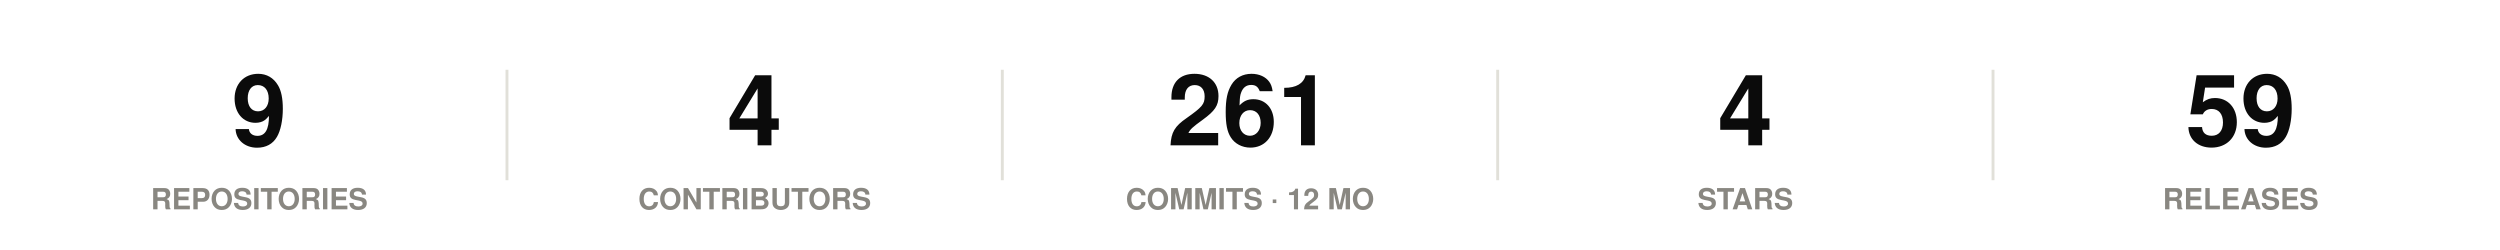
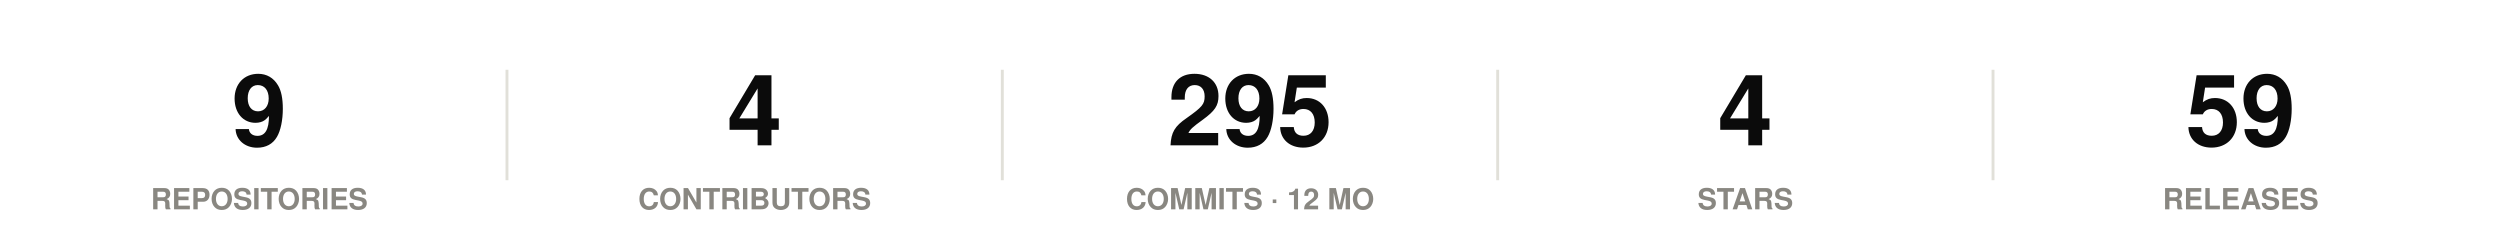
<svg xmlns="http://www.w3.org/2000/svg" width="860" height="86" viewBox="0 0 860 86" role="img">
  <rect width="860" height="86" fill="#ffffff" />
  <style>
@keyframes grow{from{transform:scaleX(0)}}
@keyframes rise{from{opacity:0;transform:translateY(9px)}}
@keyframes fade{from{opacity:0}}
@keyframes draw{to{stroke-dashoffset:0}}
.bar{transform-box:fill-box;transform-origin:left center;animation:grow .9s cubic-bezier(.22,1,.36,1) var(--d,0s) both}
.rise{animation:rise .7s cubic-bezier(.22,1,.36,1) var(--d,0s) both}
.fade{animation:fade .8s ease-out var(--d,0s) both}
.draw{animation:draw 1.7s ease-out .1s both}
@media (prefers-reduced-motion:reduce){
.bar,.rise,.fade,.draw{animation:none;transform:none;opacity:1;stroke-dashoffset:0}
}
</style>
  <g class="rise" style="--d:0.00s">
    <text x="89.2" y="50" font-family="-apple-system,BlinkMacSystemFont,'Segoe UI',Helvetica,Arial,sans-serif" font-size="34" font-weight="700" fill="#0b0b0b" text-anchor="middle">9</text>
    <text x="89.2" y="72" font-family="-apple-system,BlinkMacSystemFont,'Segoe UI',Helvetica,Arial,sans-serif" font-size="10" font-weight="600" fill="#898781" text-anchor="middle">REPOSITORIES</text>
  </g>
  <line x1="174.4" y1="24" x2="174.4" y2="62" stroke="#e1e0d9" stroke-width="1" />
  <g class="rise" style="--d:0.07s">
    <text x="259.6" y="50" font-family="-apple-system,BlinkMacSystemFont,'Segoe UI',Helvetica,Arial,sans-serif" font-size="34" font-weight="700" fill="#0b0b0b" text-anchor="middle">4</text>
    <text x="259.6" y="72" font-family="-apple-system,BlinkMacSystemFont,'Segoe UI',Helvetica,Arial,sans-serif" font-size="10" font-weight="600" fill="#898781" text-anchor="middle">CONTRIBUTORS</text>
  </g>
  <line x1="344.8" y1="24" x2="344.8" y2="62" stroke="#e1e0d9" stroke-width="1" />
  <g class="rise" style="--d:0.14s">
-     <text x="430" y="50" font-family="-apple-system,BlinkMacSystemFont,'Segoe UI',Helvetica,Arial,sans-serif" font-size="34" font-weight="700" fill="#0b0b0b" text-anchor="middle">261</text>
+     <text x="430" y="50" font-family="-apple-system,BlinkMacSystemFont,'Segoe UI',Helvetica,Arial,sans-serif" font-size="34" font-weight="700" fill="#0b0b0b" text-anchor="middle">295</text>
    <text x="430" y="72" font-family="-apple-system,BlinkMacSystemFont,'Segoe UI',Helvetica,Arial,sans-serif" font-size="10" font-weight="600" fill="#898781" text-anchor="middle">COMMITS · 12 MO</text>
  </g>
  <line x1="515.2" y1="24" x2="515.2" y2="62" stroke="#e1e0d9" stroke-width="1" />
  <g class="rise" style="--d:0.21s">
    <text x="600.4" y="50" font-family="-apple-system,BlinkMacSystemFont,'Segoe UI',Helvetica,Arial,sans-serif" font-size="34" font-weight="700" fill="#0b0b0b" text-anchor="middle">4</text>
    <text x="600.4" y="72" font-family="-apple-system,BlinkMacSystemFont,'Segoe UI',Helvetica,Arial,sans-serif" font-size="10" font-weight="600" fill="#898781" text-anchor="middle">STARS</text>
  </g>
  <line x1="685.6" y1="24" x2="685.6" y2="62" stroke="#e1e0d9" stroke-width="1" />
  <g class="rise" style="--d:0.28s">
    <text x="770.8" y="50" font-family="-apple-system,BlinkMacSystemFont,'Segoe UI',Helvetica,Arial,sans-serif" font-size="34" font-weight="700" fill="#0b0b0b" text-anchor="middle">59</text>
    <text x="770.8" y="72" font-family="-apple-system,BlinkMacSystemFont,'Segoe UI',Helvetica,Arial,sans-serif" font-size="10" font-weight="600" fill="#898781" text-anchor="middle">RELEASES</text>
  </g>
</svg>
